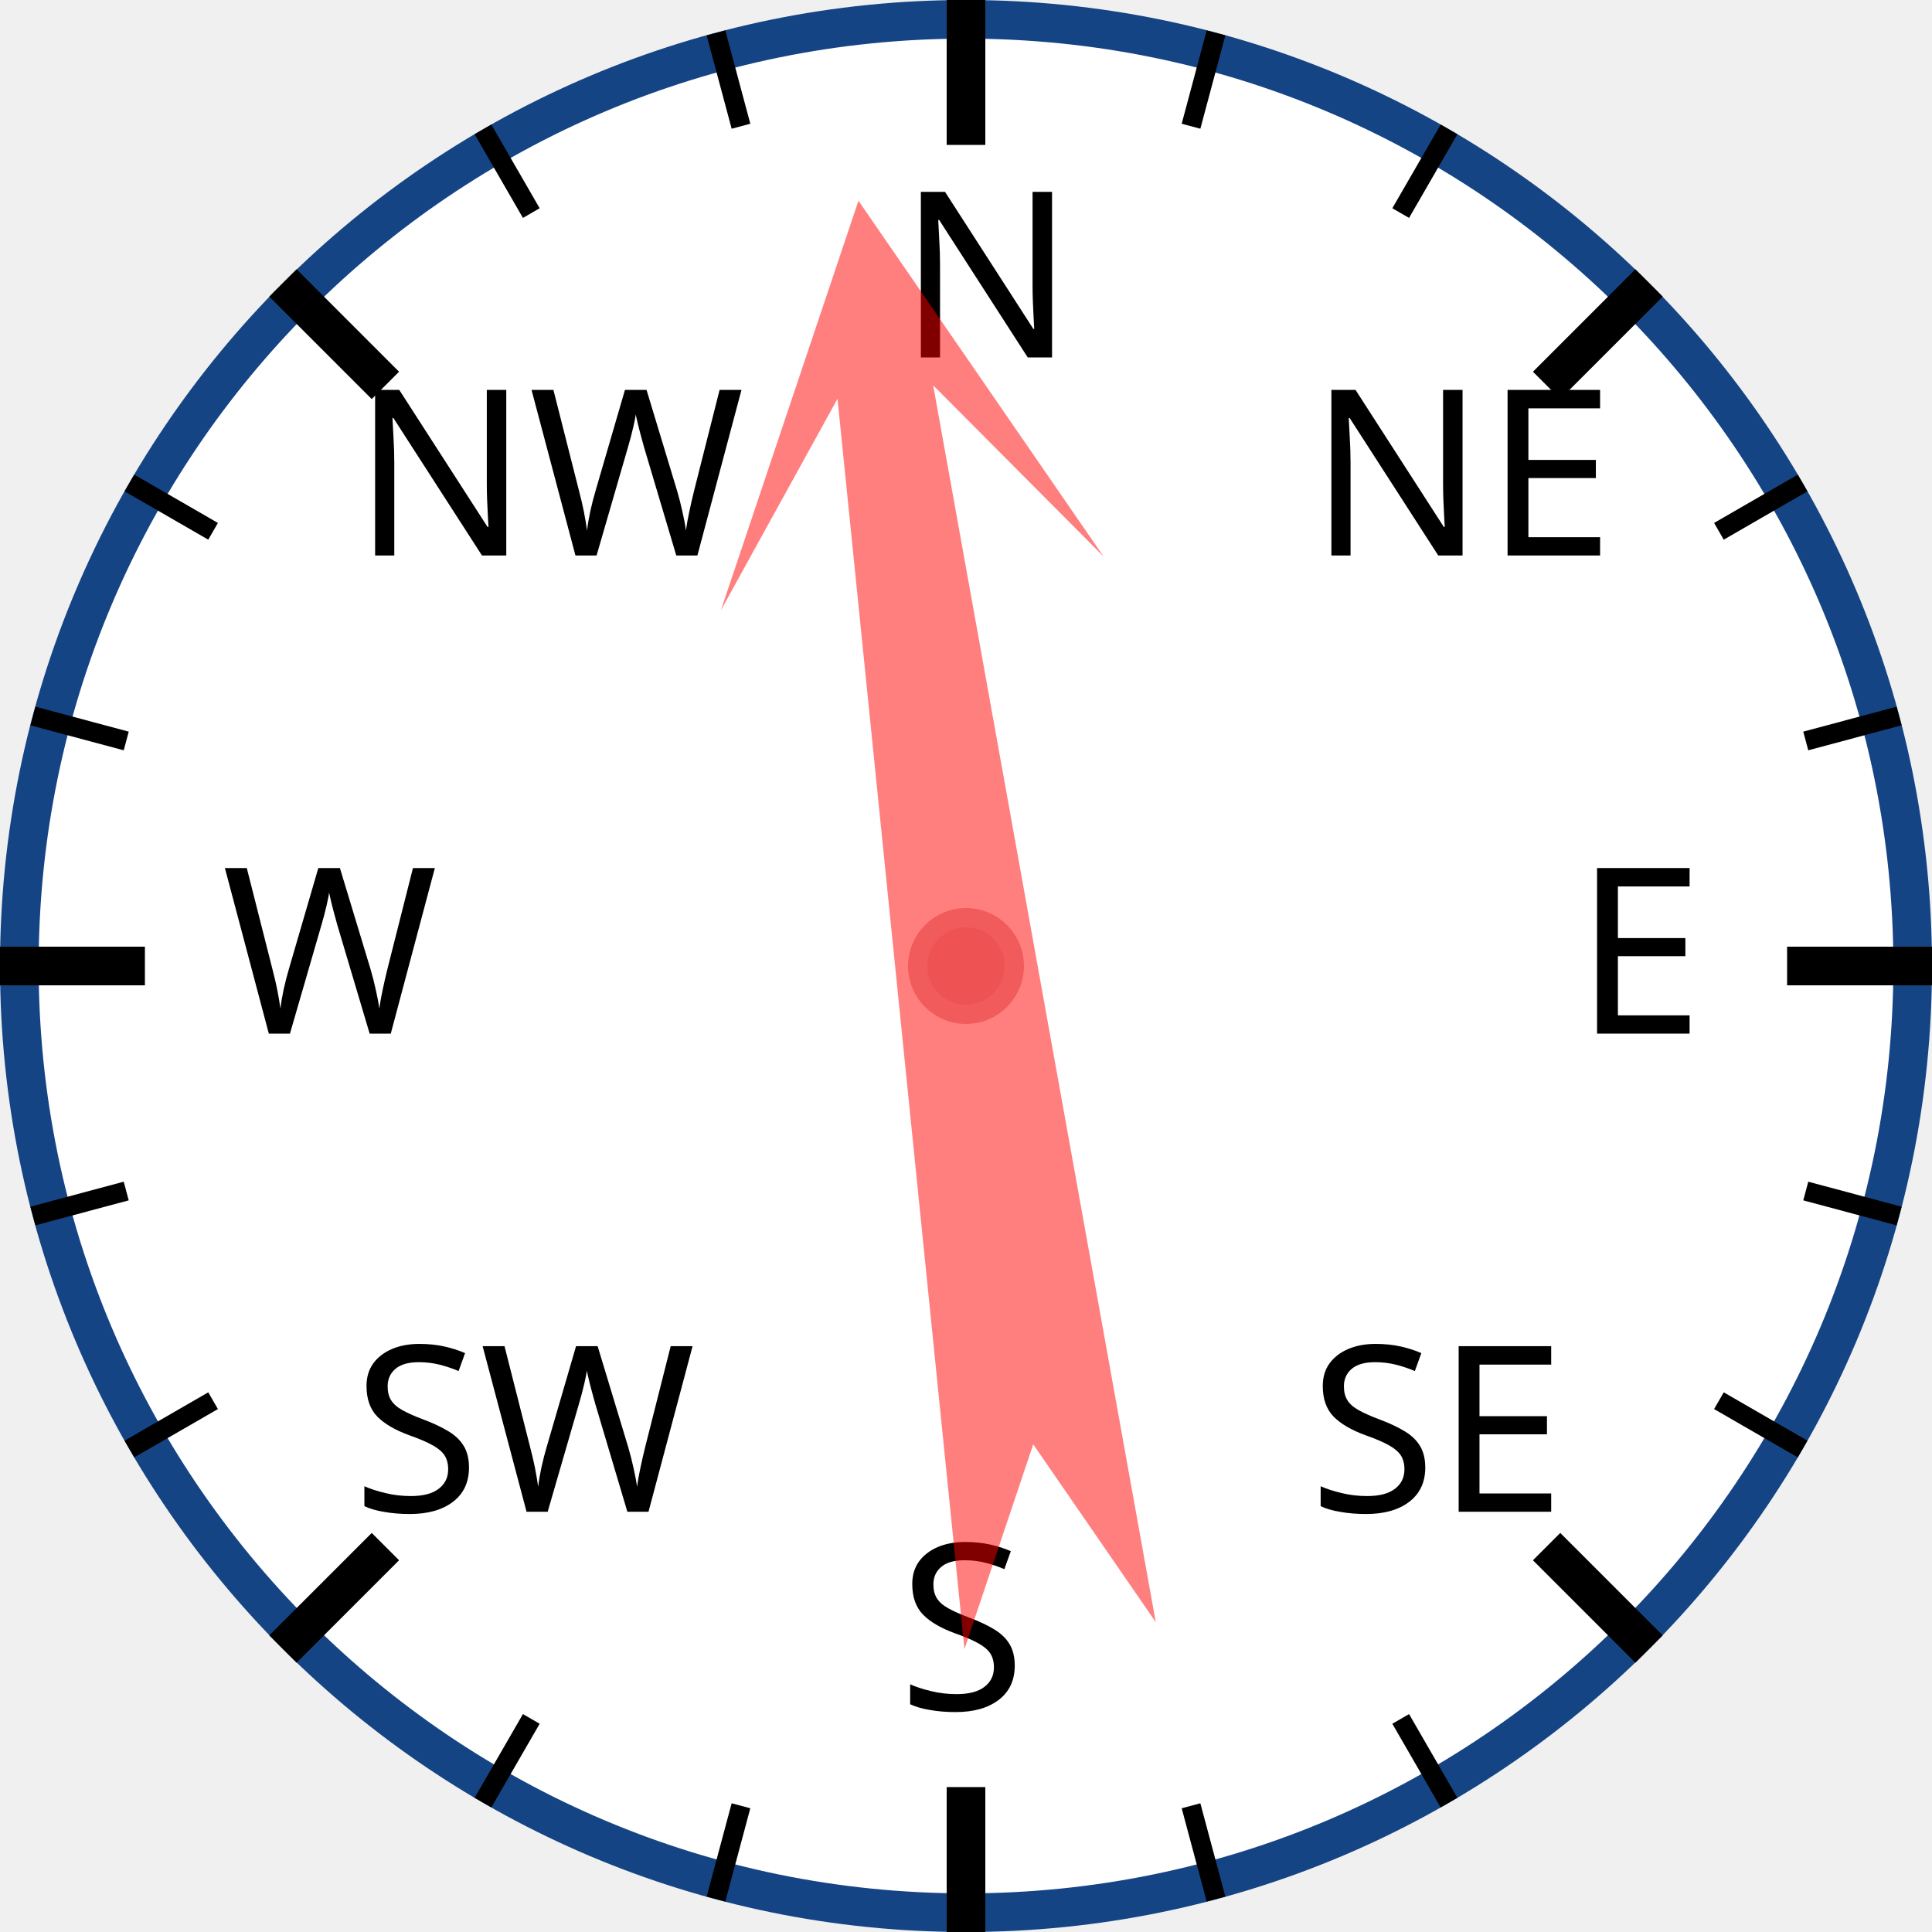
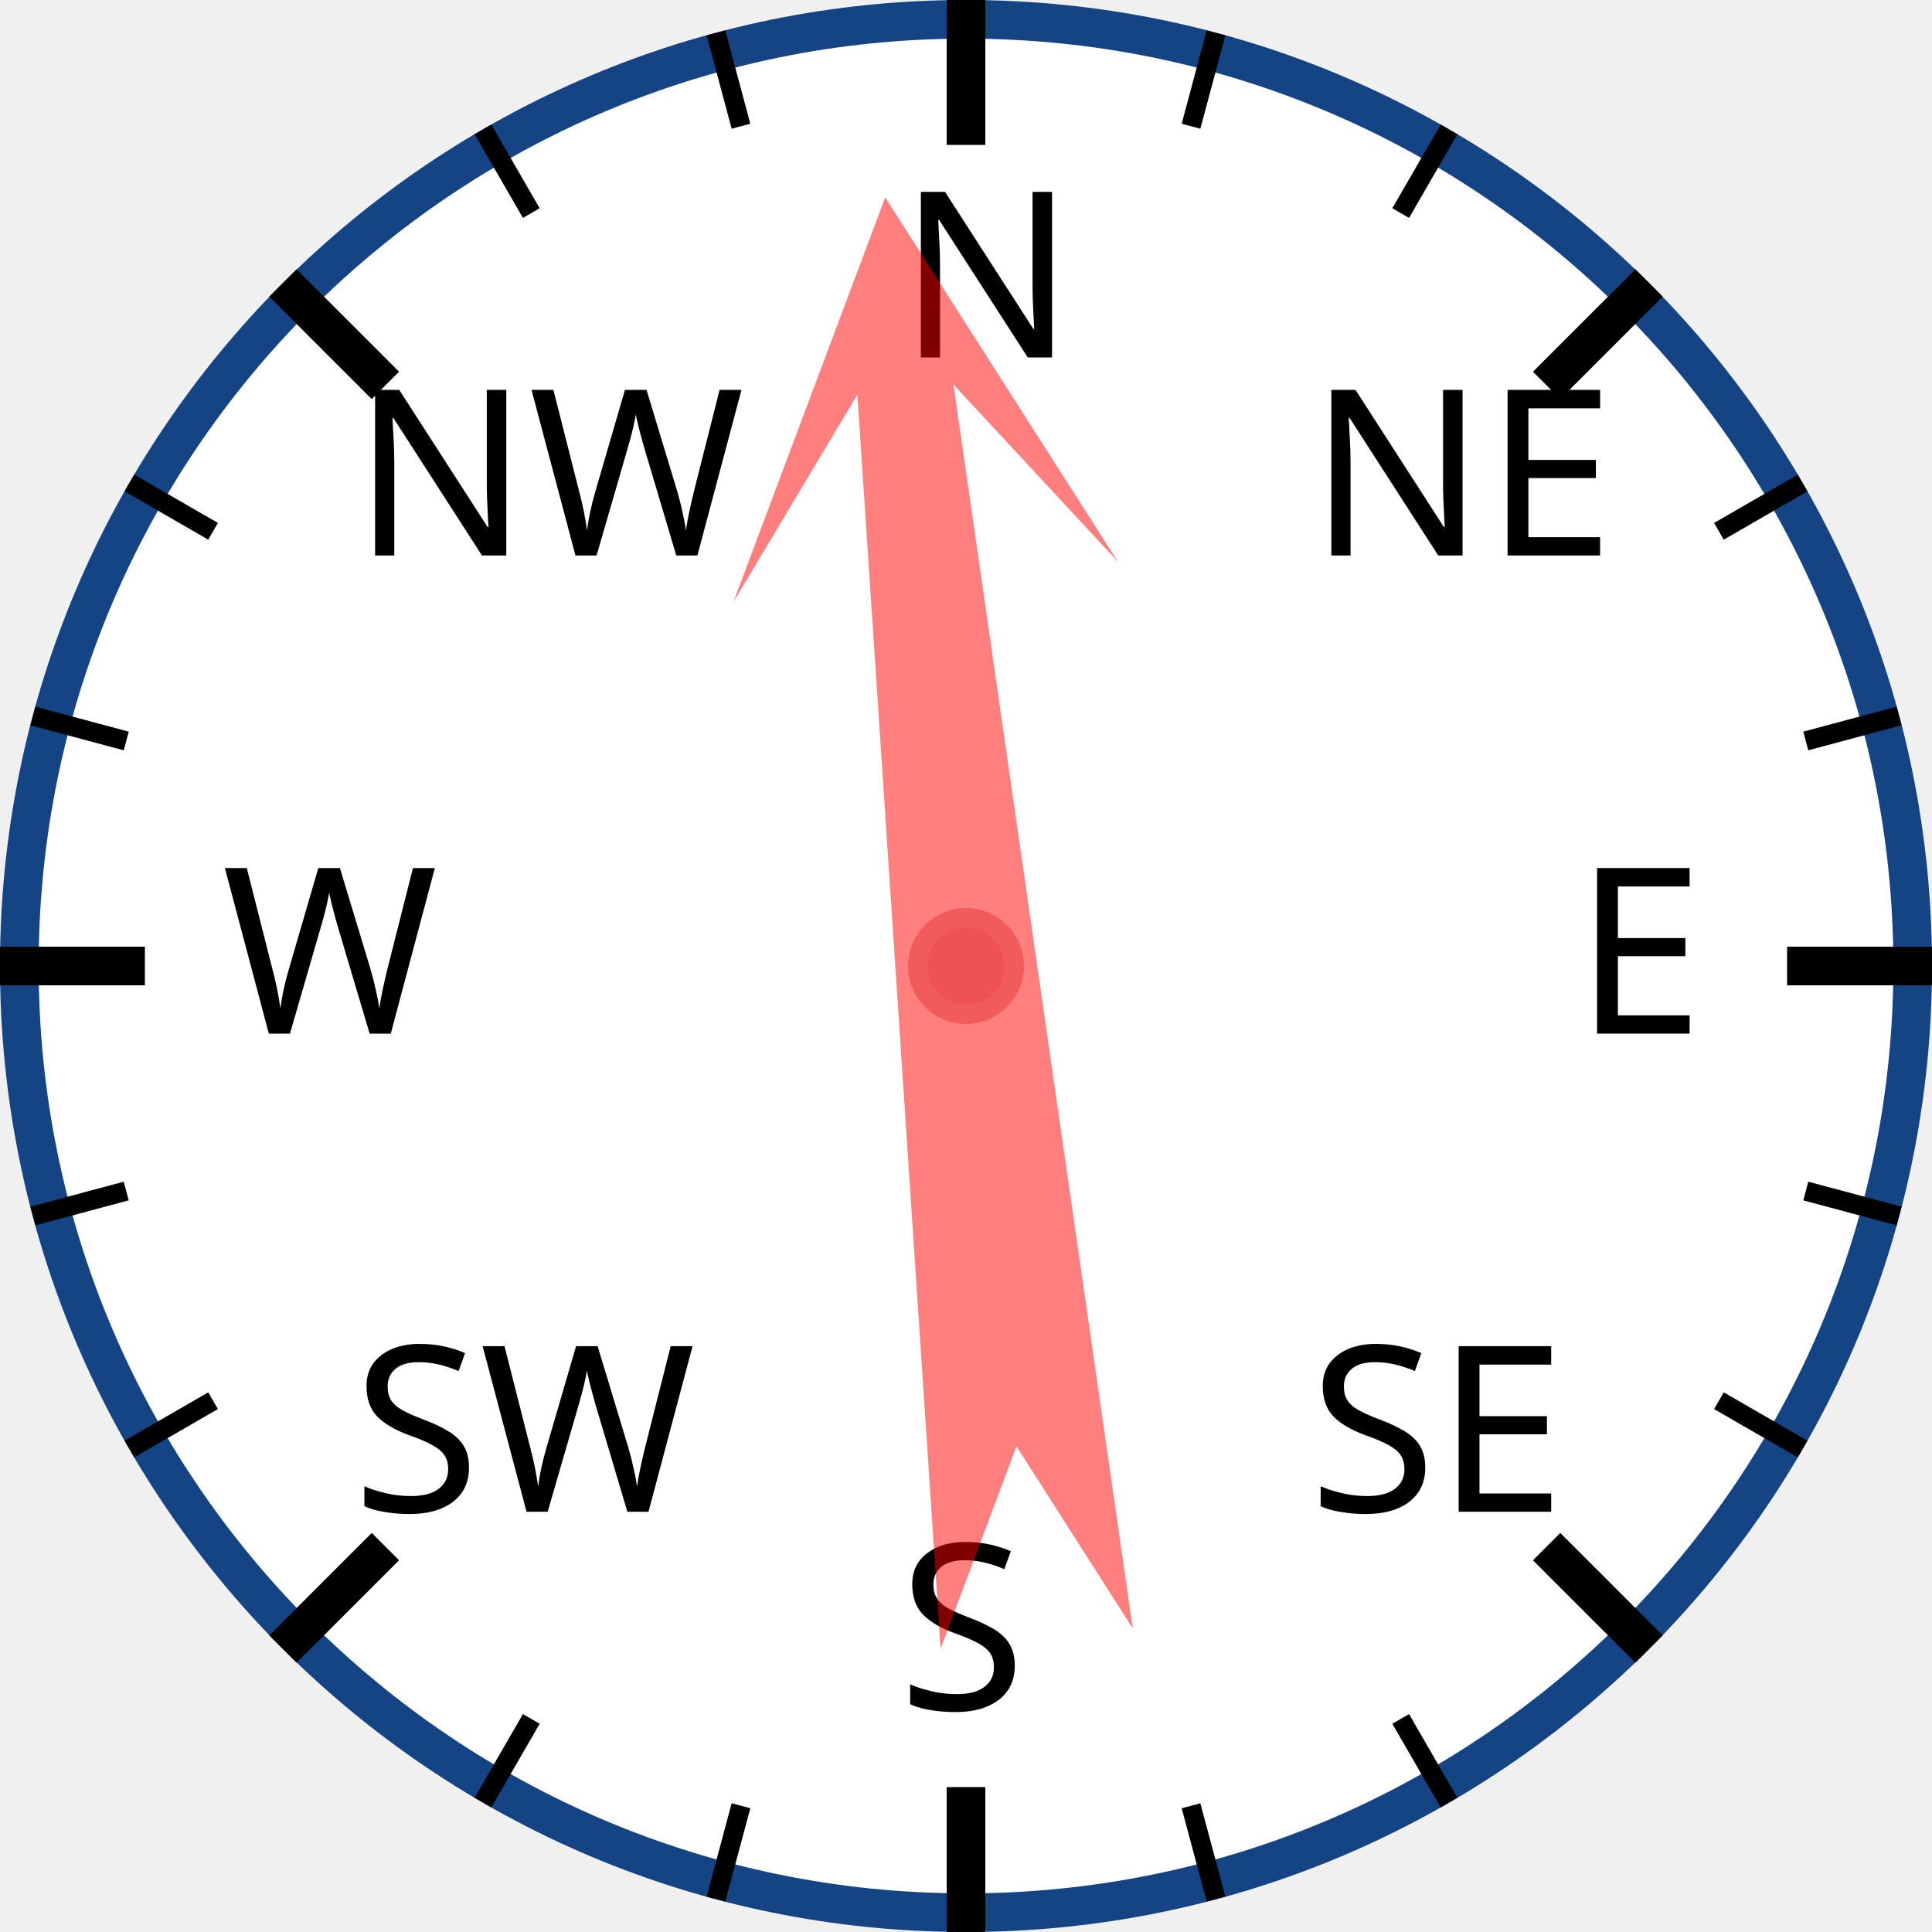
<svg xmlns="http://www.w3.org/2000/svg" width="120px" height="120px" viewBox="0 0 200 200">
  <circle cx="100" cy="100" r="98" style="fill: white; stroke: #154485; stroke-width: 4;" />
  <text x="93.0" y="37.0" style="font-family: sans-serif; font-size: 18pt;">N</text>
  <line x1="100.0" y1="0.0" x2="100.0" y2="15.0" style="stroke: black; stroke-width: 4;" />
  <line x1="74.118" y1="3.407" x2="76.706" y2="13.067" style="stroke: black; stroke-width: 2;" />
  <line x1="50" y1="13.397" x2="55" y2="22.058" style="stroke: black; stroke-width: 2;" />
  <text x="36.503" y="57.503" style="font-family: sans-serif; font-size: 18pt;">NW</text>
  <line x1="29.289" y1="29.289" x2="39.896" y2="39.896" style="stroke: black; stroke-width: 4;" />
  <line x1="13.397" y1="50" x2="22.058" y2="55" style="stroke: black; stroke-width: 2;" />
  <line x1="3.407" y1="74.118" x2="13.067" y2="76.706" style="stroke: black; stroke-width: 2;" />
  <text x="23.0" y="107.0" style="font-family: sans-serif; font-size: 18pt;">W</text>
  <line x1="0.0" y1="100.0" x2="15.0" y2="100.0" style="stroke: black; stroke-width: 4;" />
  <line x1="3.407" y1="125.882" x2="13.067" y2="123.294" style="stroke: black; stroke-width: 2;" />
  <line x1="13.397" y1="150" x2="22.058" y2="145" style="stroke: black; stroke-width: 2;" />
  <text x="36.503" y="156.497" style="font-family: sans-serif; font-size: 18pt;">SW</text>
  <line x1="29.289" y1="170.711" x2="39.896" y2="160.104" style="stroke: black; stroke-width: 4;" />
  <line x1="50" y1="186.603" x2="55" y2="177.942" style="stroke: black; stroke-width: 2;" />
  <line x1="74.118" y1="196.593" x2="76.706" y2="186.933" style="stroke: black; stroke-width: 2;" />
  <text x="93" y="177.0" style="font-family: sans-serif; font-size: 18pt;">S</text>
  <line x1="100" y1="200.0" x2="100" y2="185.0" style="stroke: black; stroke-width: 4;" />
  <line x1="125.882" y1="196.593" x2="123.294" y2="186.933" style="stroke: black; stroke-width: 2;" />
  <line x1="150.0" y1="186.603" x2="145.0" y2="177.942" style="stroke: black; stroke-width: 2;" />
  <text x="135.497" y="156.497" style="font-family: sans-serif; font-size: 18pt;">SE</text>
  <line x1="170.711" y1="170.711" x2="160.104" y2="160.104" style="stroke: black; stroke-width: 4;" />
  <line x1="186.603" y1="150" x2="177.942" y2="145" style="stroke: black; stroke-width: 2;" />
  <line x1="196.593" y1="125.882" x2="186.933" y2="123.294" style="stroke: black; stroke-width: 2;" />
  <text x="163.0" y="107" style="font-family: sans-serif; font-size: 18pt;">E</text>
  <line x1="200.0" y1="100" x2="185.0" y2="100" style="stroke: black; stroke-width: 4;" />
  <line x1="196.593" y1="74.118" x2="186.933" y2="76.706" style="stroke: black; stroke-width: 2;" />
  <line x1="186.603" y1="50" x2="177.942" y2="55" style="stroke: black; stroke-width: 2;" />
  <text x="135.497" y="57.503" style="font-family: sans-serif; font-size: 18pt;">NE</text>
  <line x1="170.711" y1="29.289" x2="160.104" y2="39.896" style="stroke: black; stroke-width: 4;" />
  <line x1="150" y1="13.397" x2="145" y2="22.058" style="stroke: black; stroke-width: 2;" />
  <line x1="125.882" y1="3.407" x2="123.294" y2="13.067" style="stroke: black; stroke-width: 2;" />
-   <polygon points="100 20 120 60 105 40 110 170 100 150 90 170 95 40 80 60" style="fill: red; fill-opacity: 0.5;" transform="rotate(352,100,100)" />
+   <polygon points="100 20 120 60 105 40 110 170 100 150 90 170 95 40 80 60" style="fill: red; fill-opacity: 0.5;" transform="rotate(354,100,100)" />
  <circle cx="100" cy="100" r="5" style="fill: #EE5252; stroke: #F25B5B; stroke-width: 2;" />
</svg>
